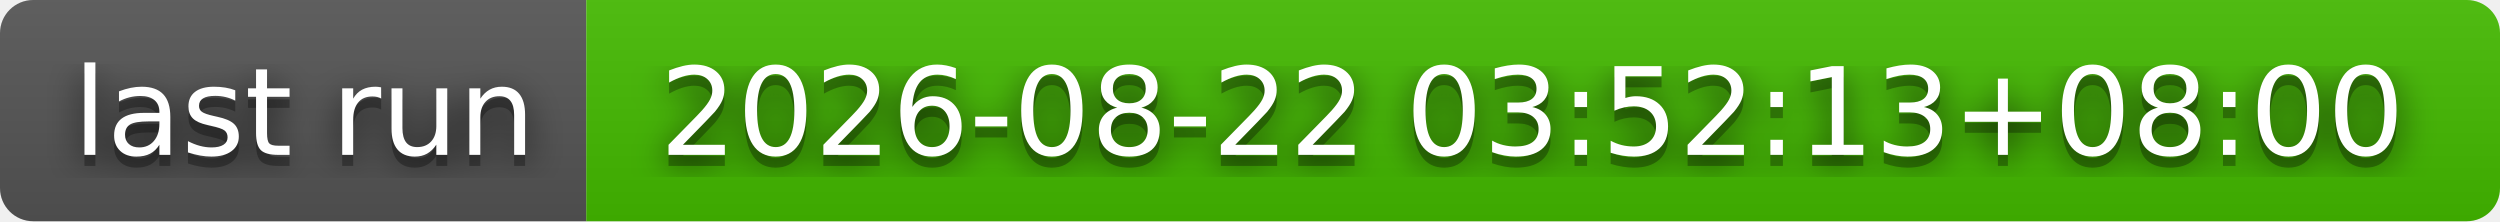
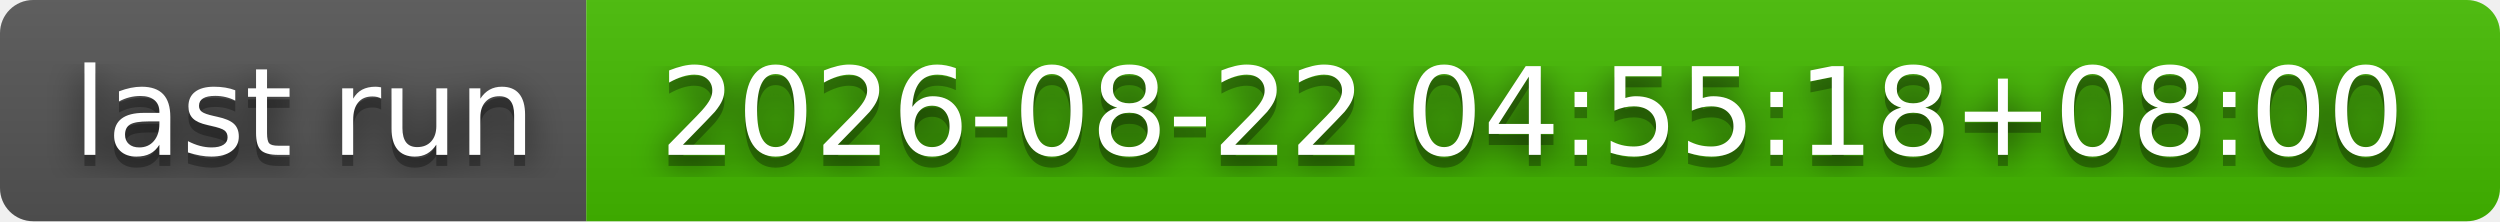
- <svg xmlns="http://www.w3.org/2000/svg" width="226" height="20" role="img" aria-label="last run: 2026-08-22 03:52:13+08:00">
+ <svg xmlns="http://www.w3.org/2000/svg" width="226" height="20" role="img" aria-label="last run: 2026-08-22 04:55:18+08:00">
  <filter id="blur">
    <feGaussianBlur stdDeviation="16" />
  </filter>
  <linearGradient id="s" x2="0" y2="100%">
    <stop offset="0" stop-color="#bbb" stop-opacity=".1" />
    <stop offset="1" stop-opacity=".1" />
  </linearGradient>
  <clipPath id="r">
    <rect width="226" height="20" rx="3" />
  </clipPath>
  <g clip-path="url(#r)">
    <rect width="53" height="20" fill="#555" />
    <rect x="53" width="173" height="20" fill="#4b0" />
    <rect width="226" height="20" fill="url(#s)" />
  </g>
  <g fill="#fff" text-anchor="middle" font-family="Verdana,Geneva,DejaVu Sans,sans-serif" text-rendering="geometricPrecision" font-size="110">
    <g transform="scale(.1)">
      <g aria-hidden="true" fill="#010101">
        <text x="275" y="150" fill-opacity=".8" filter="url(#blur)" textLength="430">last run</text>
        <text x="275" y="150" fill-opacity=".3" textLength="430">last run</text>
      </g>
      <text x="275" y="140" textLength="430">last run</text>
    </g>
    <g transform="scale(.1)">
      <g aria-hidden="true" fill="#010101">
-         <text x="1385" y="150" fill-opacity=".8" filter="url(#blur)" textLength="1630">2026-08-22 03:52:13+08:00</text>
-         <text x="1385" y="150" fill-opacity=".3" textLength="1630">2026-08-22 03:52:13+08:00</text>
+         <text x="1385" y="150" fill-opacity=".8" filter="url(#blur)" textLength="1630">2026-08-22 04:55:18+08:00</text>
+         <text x="1385" y="150" fill-opacity=".3" textLength="1630">2026-08-22 04:55:18+08:00</text>
      </g>
-       <text x="1385" y="140" textLength="1630">2026-08-22 03:52:13+08:00</text>
+       <text x="1385" y="140" textLength="1630">2026-08-22 04:55:18+08:00</text>
    </g>
  </g>
</svg>
